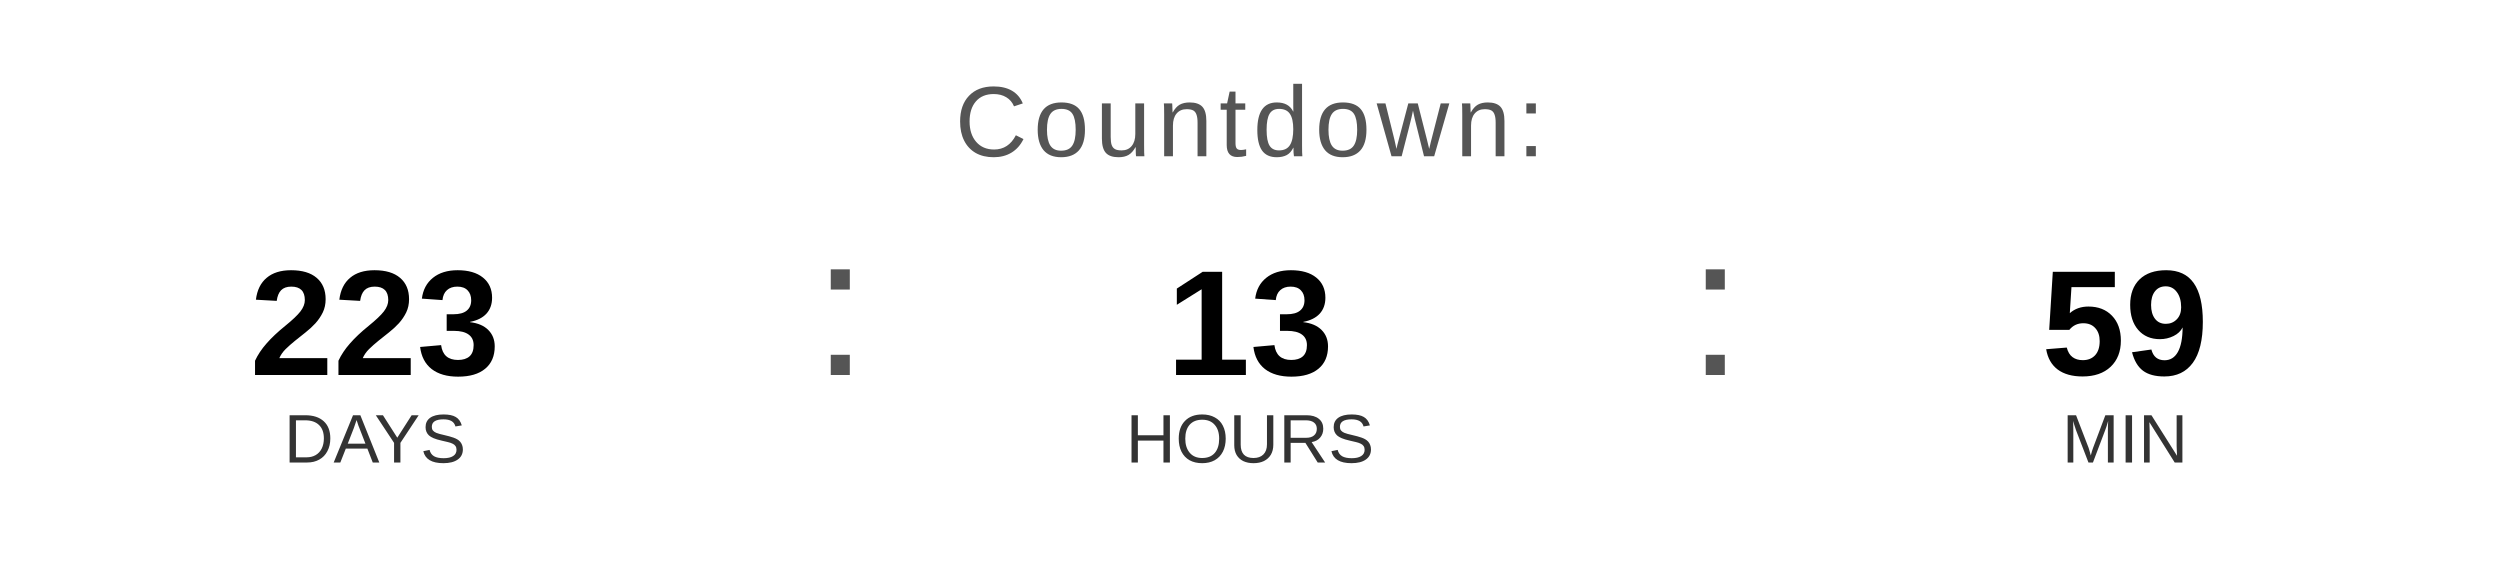
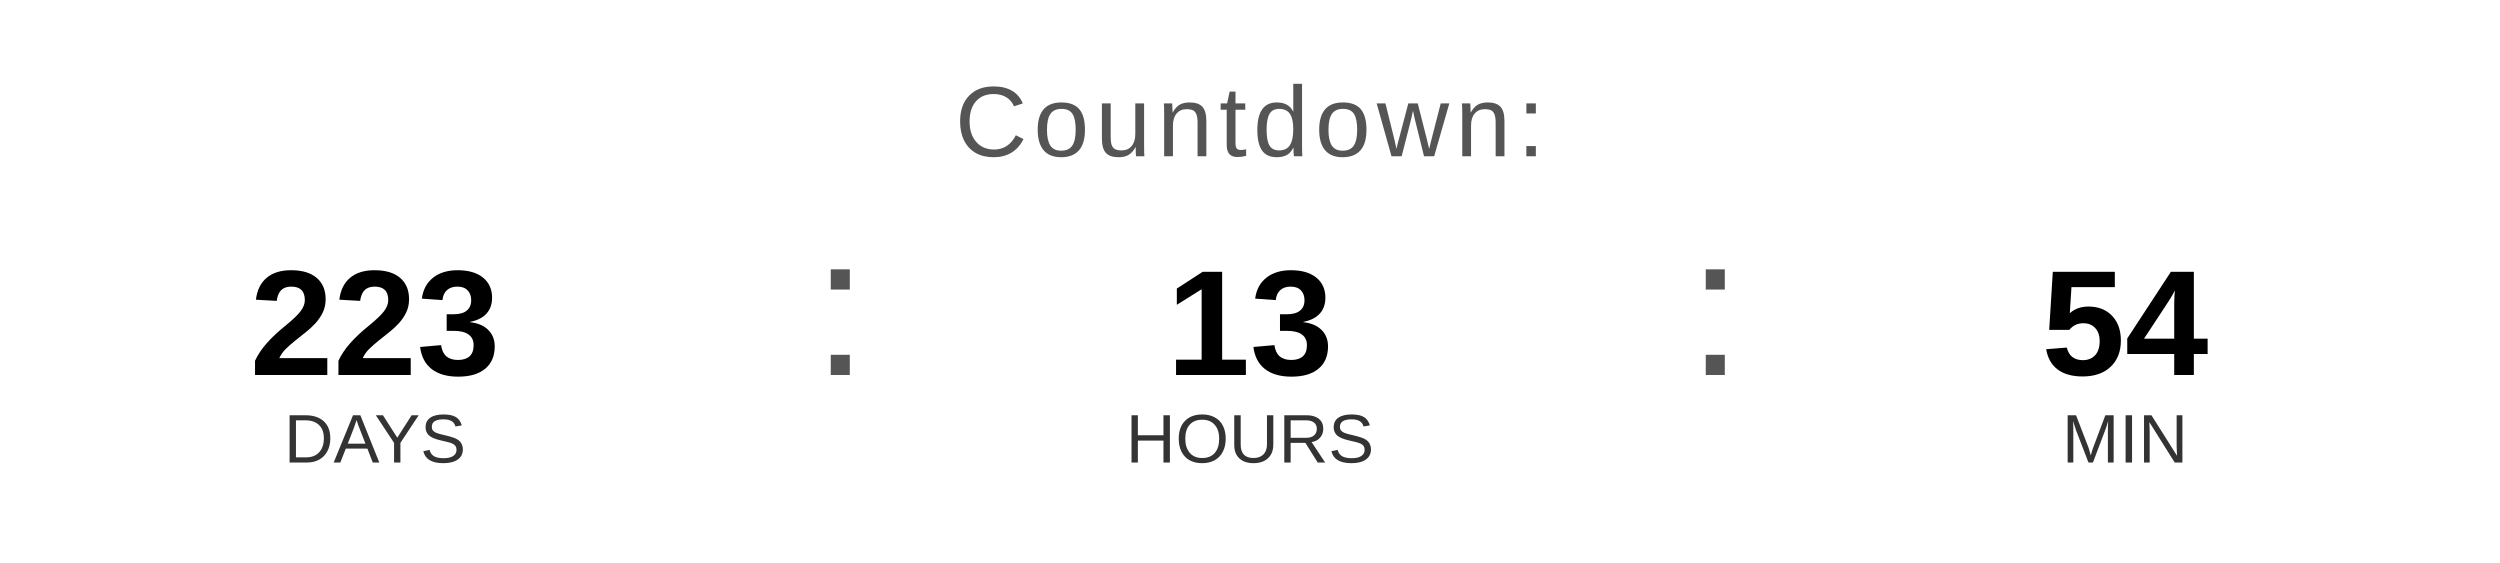
<svg xmlns="http://www.w3.org/2000/svg" width="400" height="90" viewBox="0 0 400 90">
  <text x="200" y="25" font-family="Arial, Helvetica, sans-serif" font-size="16" fill="#555555" text-anchor="middle" letter-spacing="1">
    Countdown:
  </text>
  <text x="60" y="60" font-family="Arial, Helvetica, sans-serif" font-size="24" font-weight="bold" fill="#000000" text-anchor="middle">223</text>
  <text x="60" y="74" font-family="Arial, Helvetica, sans-serif" font-size="11" fill="#333333" text-anchor="middle">DAYS</text>
  <text x="130" y="60" font-family="Arial, sans-serif" font-size="32" fill="#555555">:</text>
  <text x="200" y="60" font-family="Arial, Helvetica, sans-serif" font-size="24" font-weight="bold" fill="#000000" text-anchor="middle">13</text>
  <text x="200" y="74" font-family="Arial, Helvetica, sans-serif" font-size="11" fill="#333333" text-anchor="middle">HOURS</text>
  <text x="270" y="60" font-family="Arial, sans-serif" font-size="32" fill="#555555">:</text>
-   <text x="340" y="60" font-family="Arial, Helvetica, sans-serif" font-size="24" font-weight="bold" fill="#000000" text-anchor="middle">59</text>
+   <text x="340" y="60" font-family="Arial, Helvetica, sans-serif" font-size="24" font-weight="bold" fill="#000000" text-anchor="middle">54</text>
  <text x="340" y="74" font-family="Arial, Helvetica, sans-serif" font-size="11" fill="#333333" text-anchor="middle">MIN</text>
</svg>
